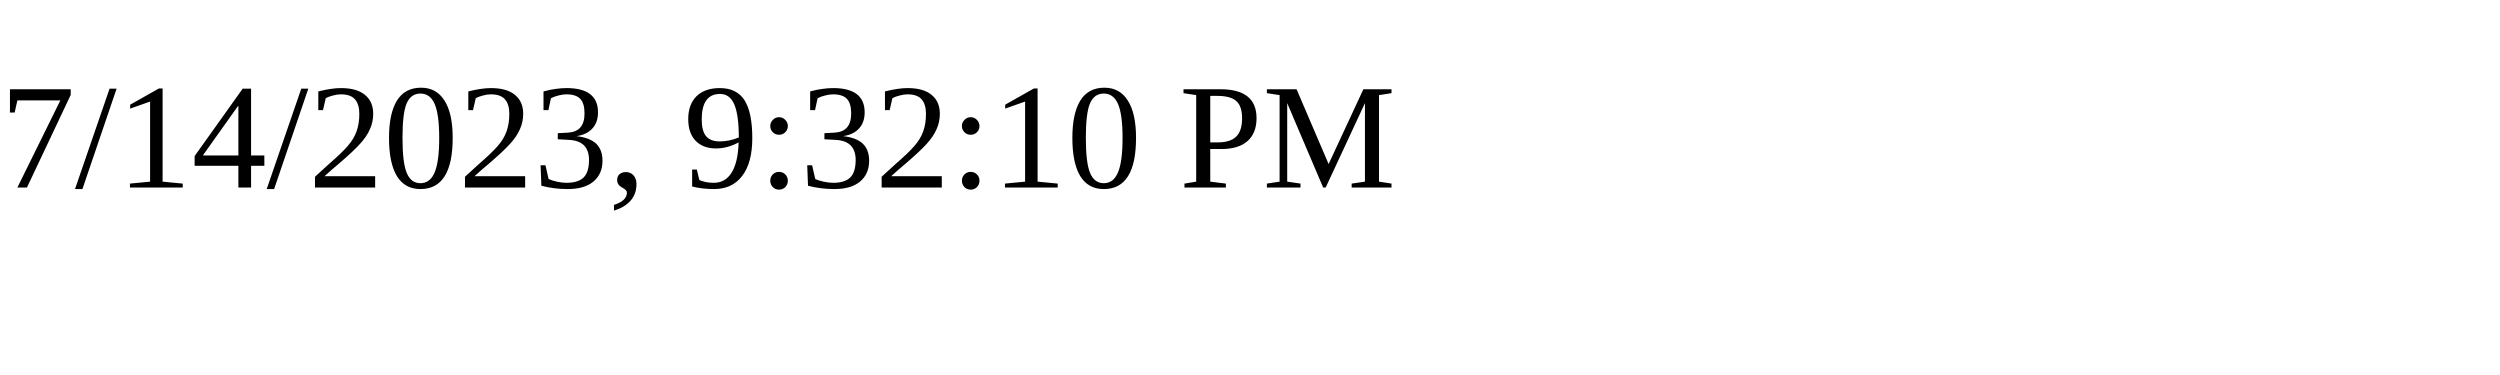
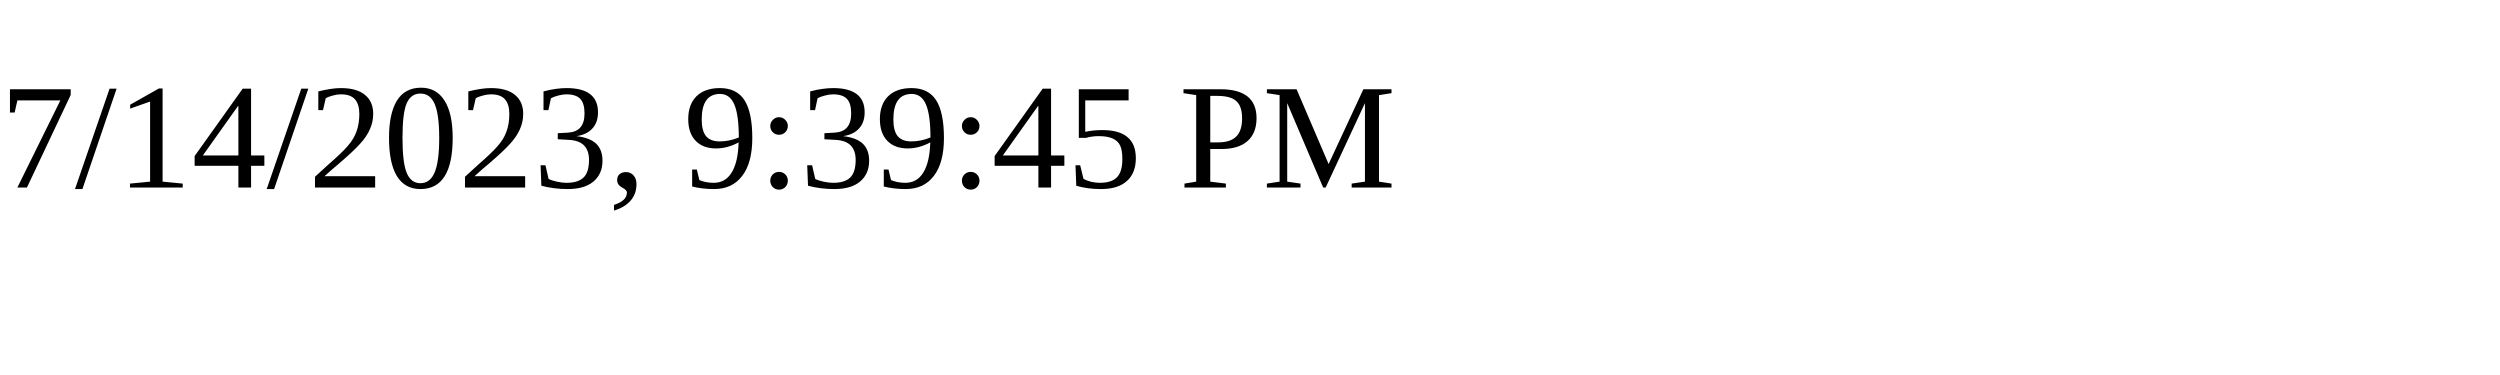
<svg xmlns="http://www.w3.org/2000/svg" height="30" width="200">
-   <text x="0" y="15">7/14/2023, 9:32:10 PM</text>
+   <text x="0" y="15">7/14/2023, 9:39:45 PM</text>
</svg>
